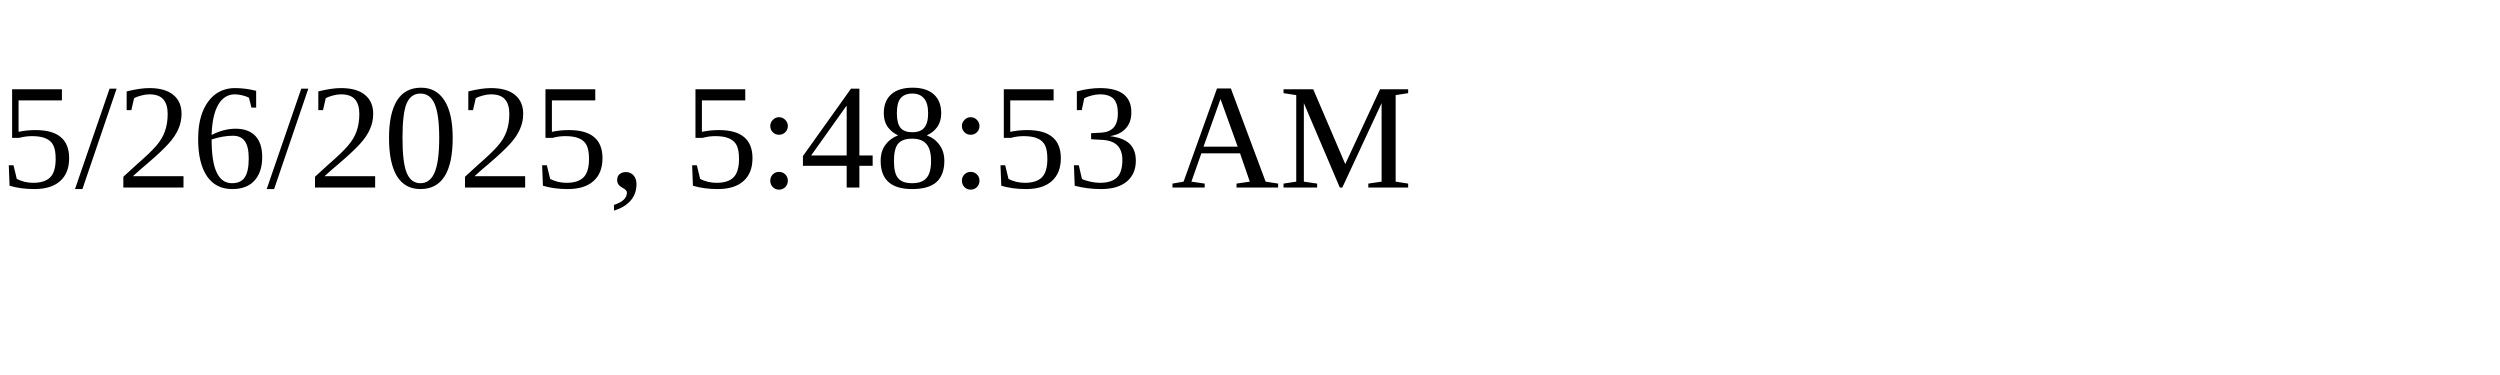
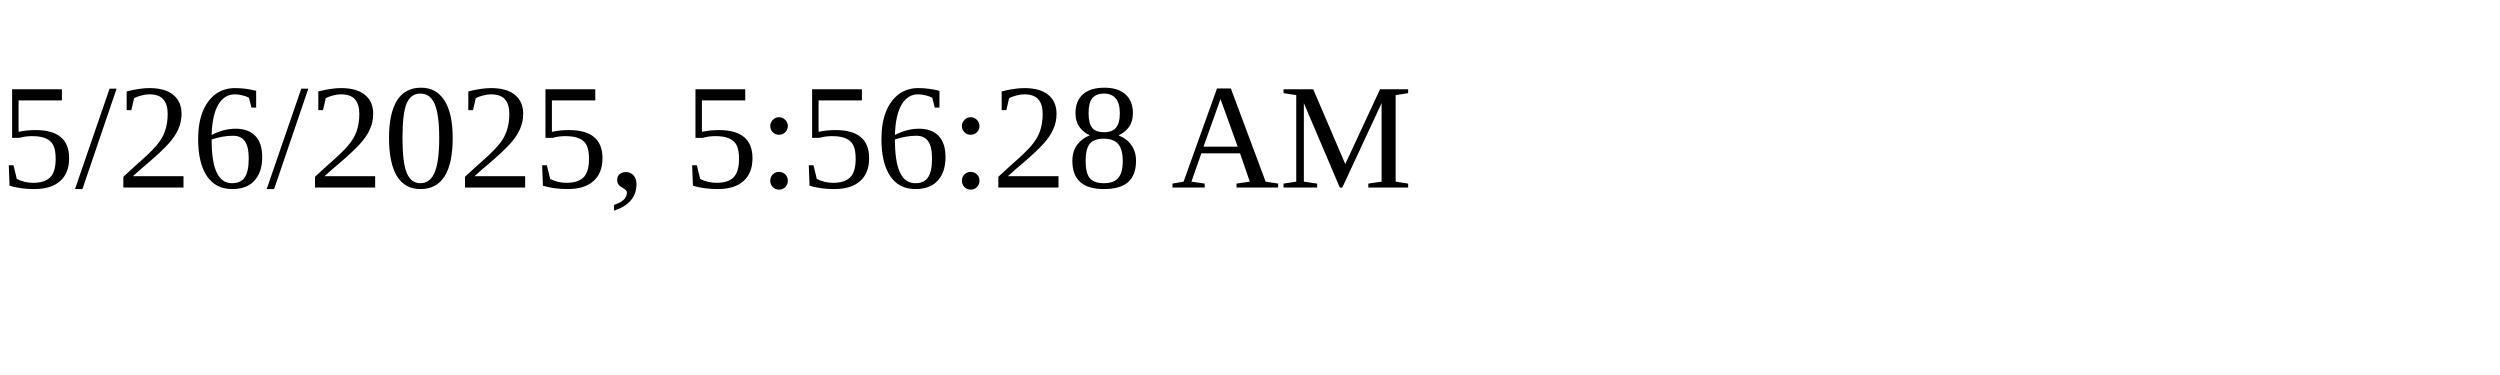
<svg xmlns="http://www.w3.org/2000/svg" height="30" width="200">
-   <text x="0" y="15">5/26/2025, 5:48:53 AM</text>
+   <text x="0" y="15">5/26/2025, 5:56:28 AM</text>
</svg>
